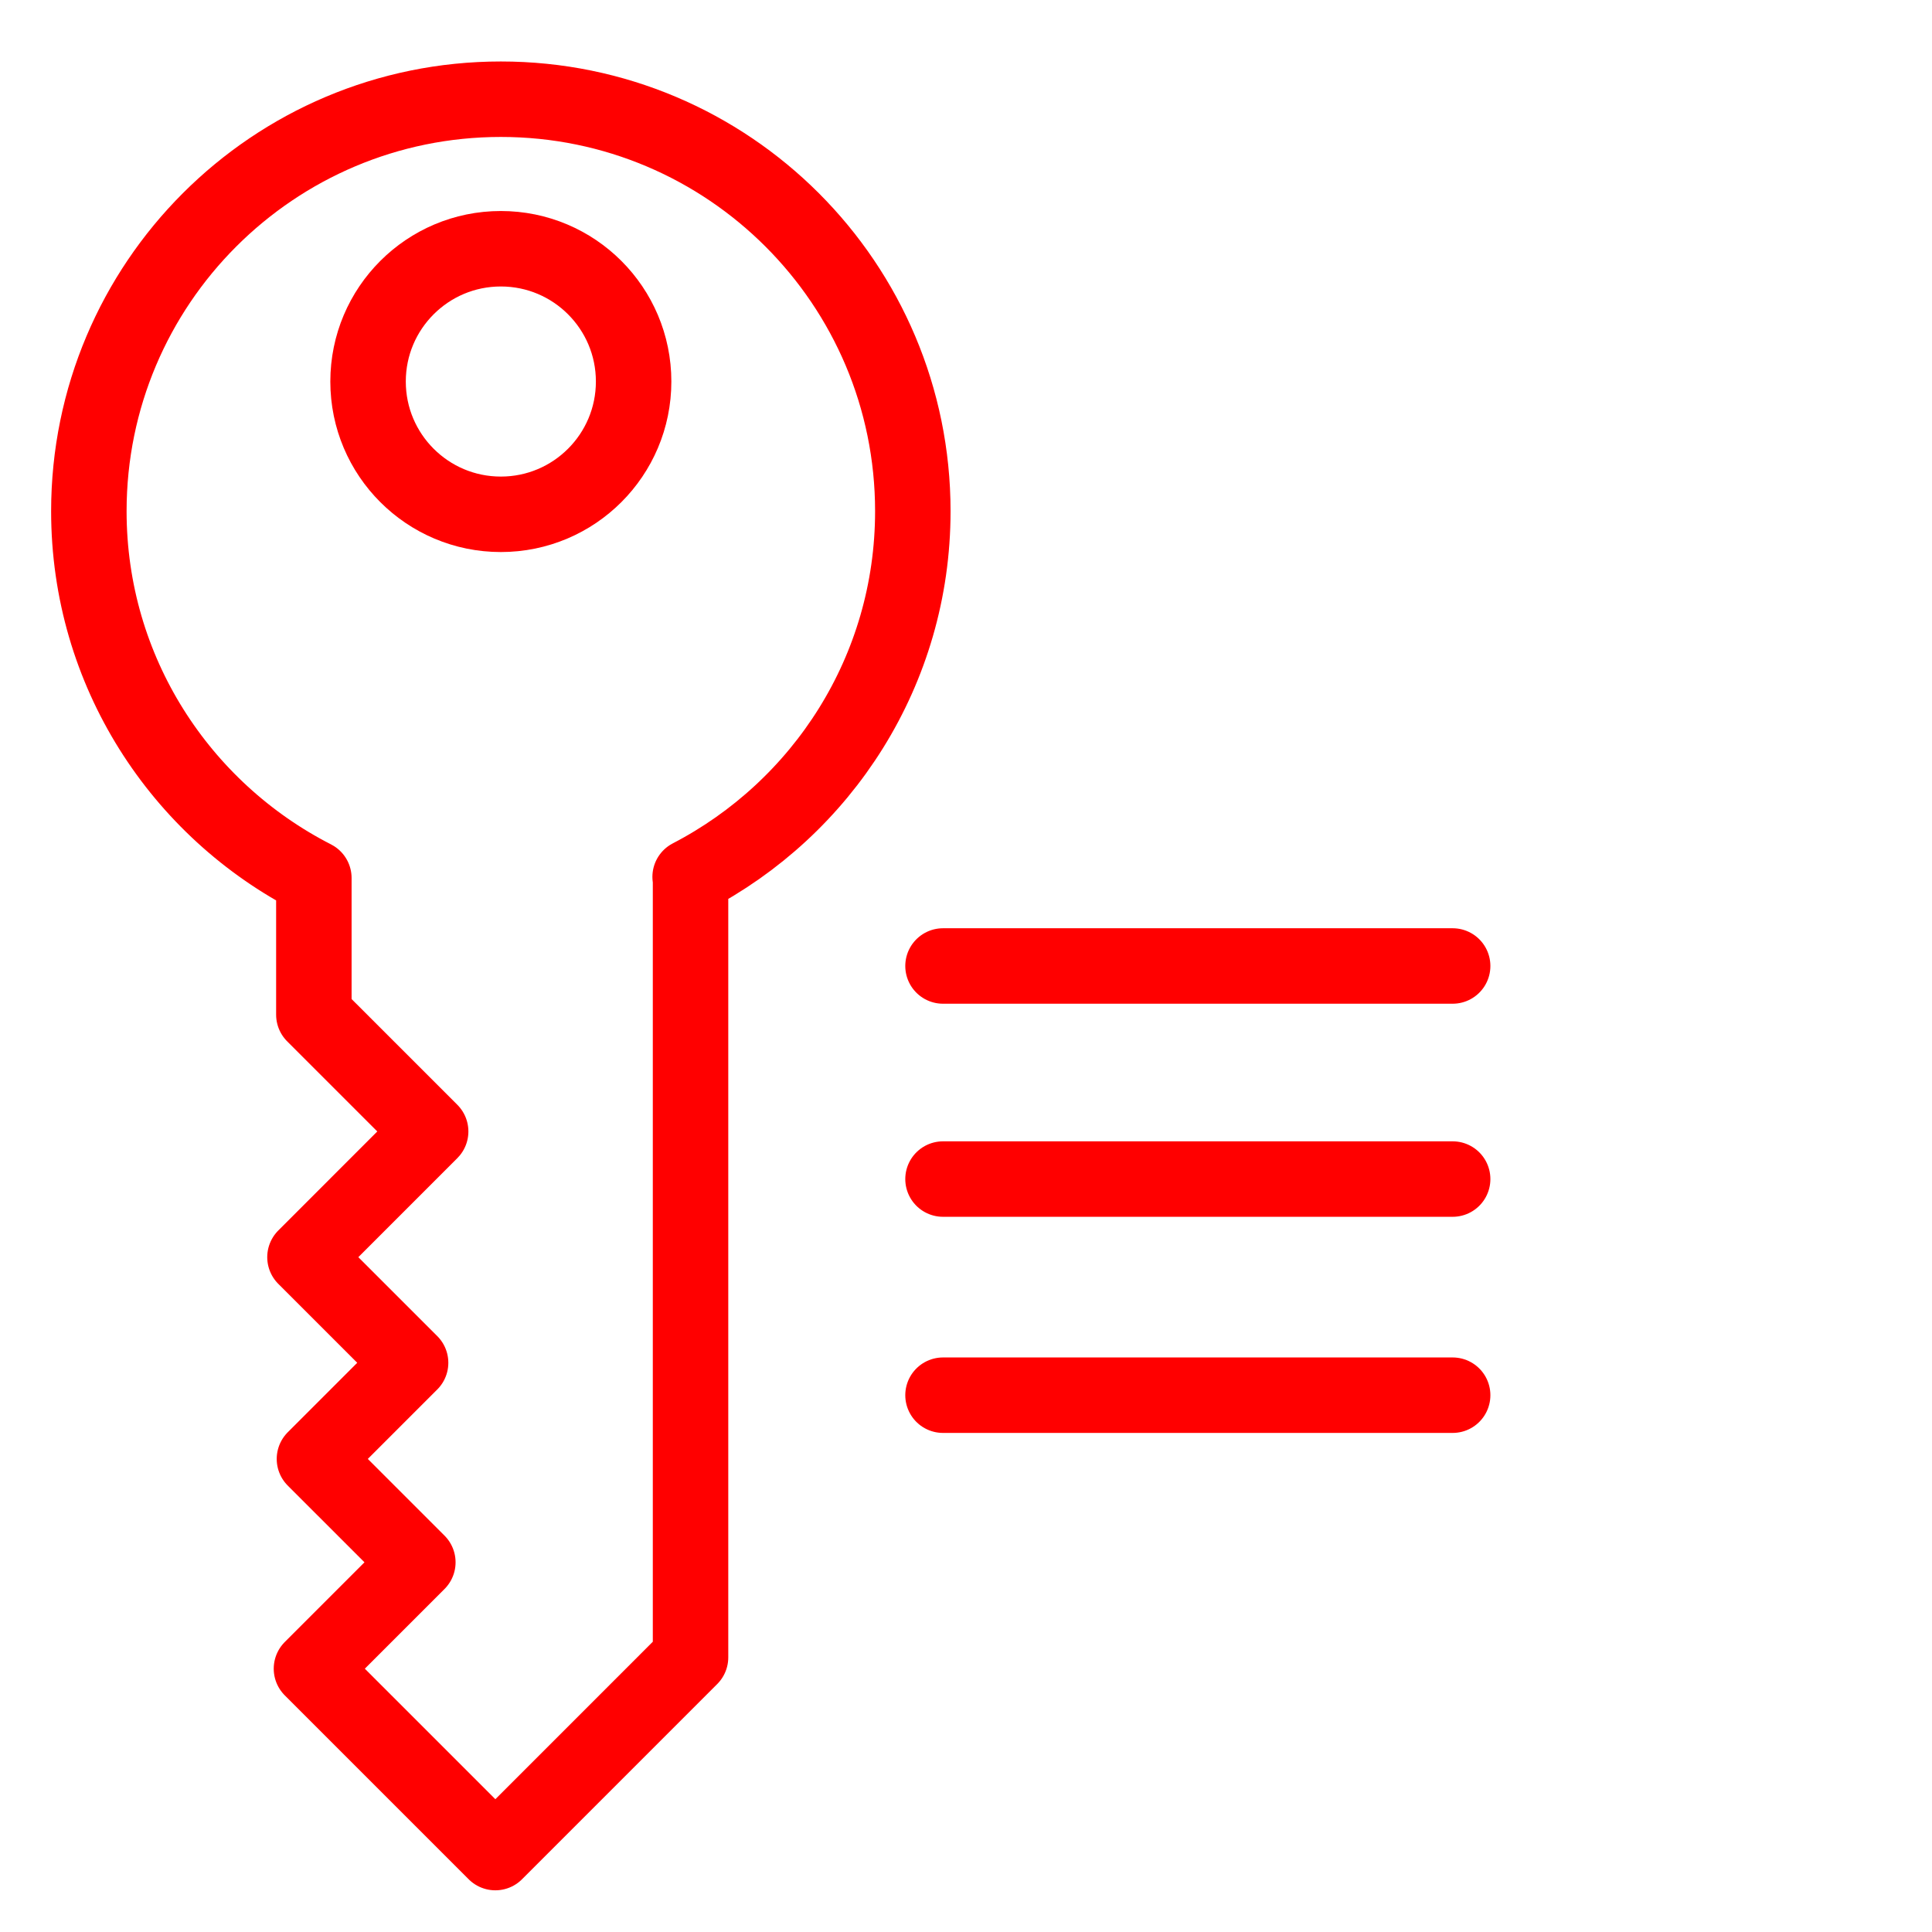
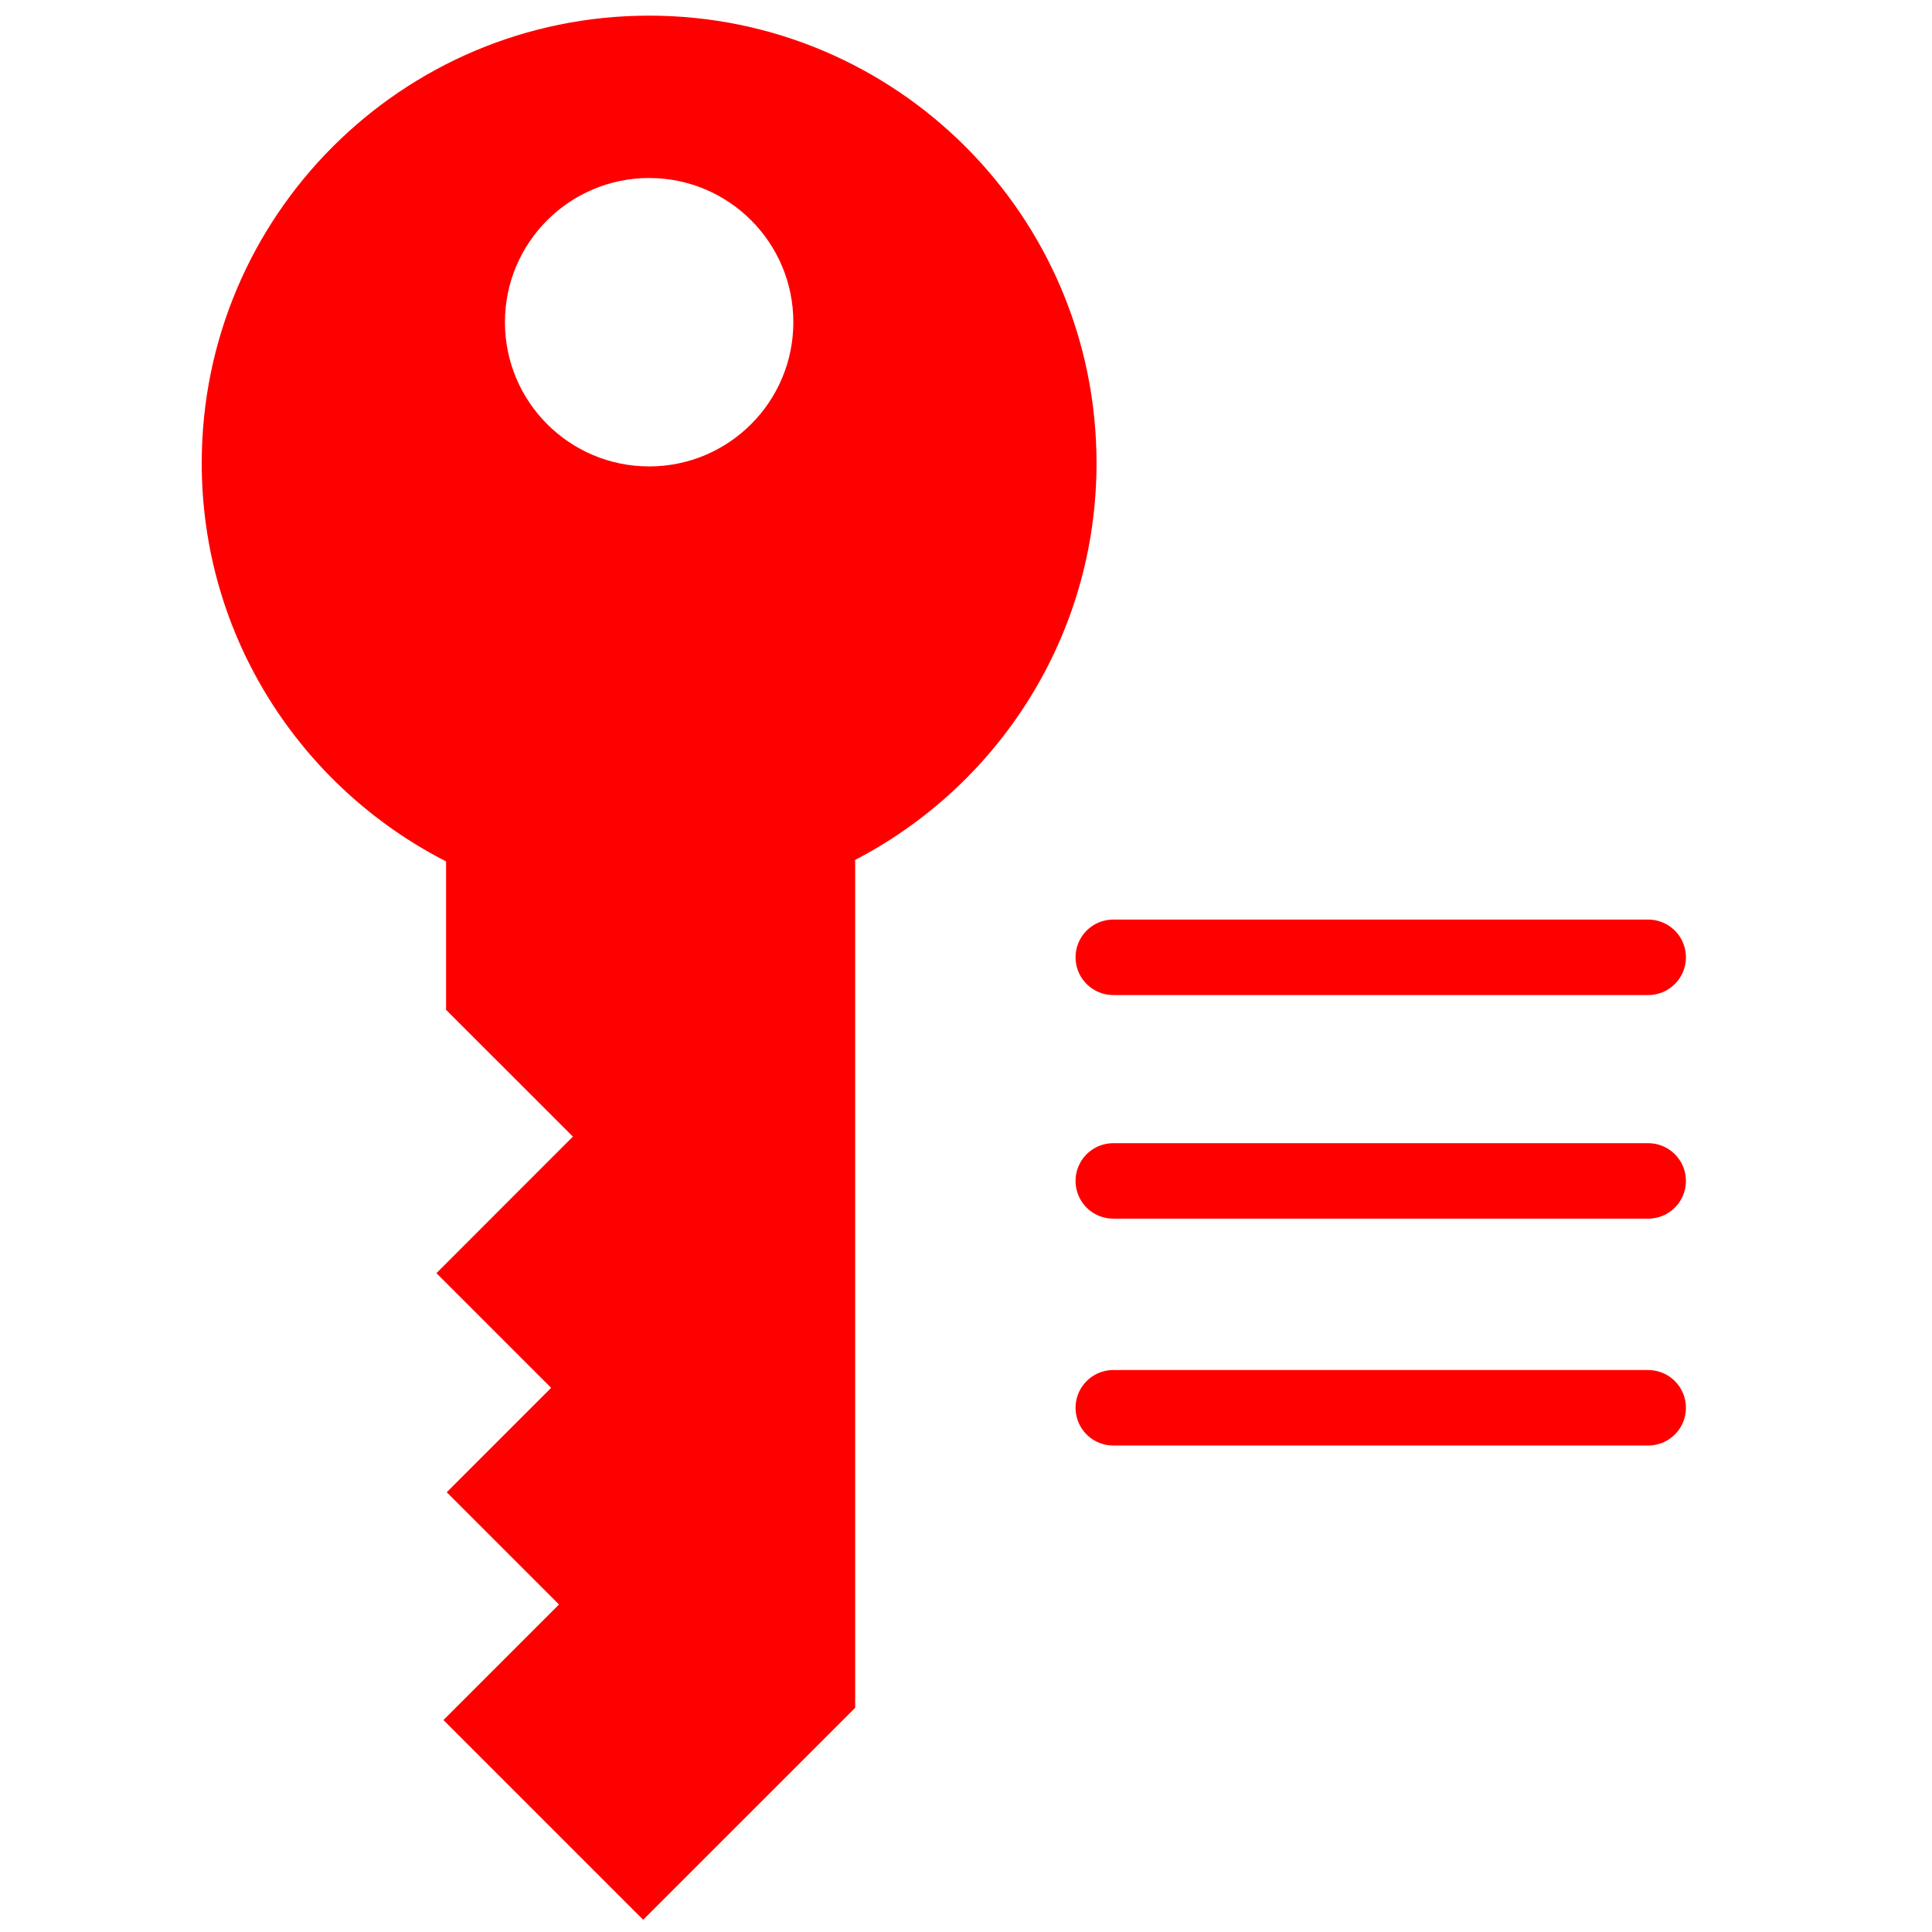
- <svg xmlns="http://www.w3.org/2000/svg" width="100%" height="100%" viewBox="0 0 128 128" version="1.1" xml:space="preserve" style="fill-rule:evenodd;clip-rule:evenodd;stroke-linecap:round;stroke-linejoin:round;stroke-miterlimit:10;">
-   <g>
-     <circle cx="33.182" cy="25.277" r="8.797" style="fill:none;stroke:rgb(255,0,0);stroke-width:5px;" />
-     <path d="M60.477,33.869C60.477,18.795 48.257,6.573 33.183,6.573C18.107,6.573 5.887,18.795 5.887,33.869C5.887,44.478 11.952,53.652 20.794,58.17L20.794,67.225L28.532,74.962L20.205,83.291L27.203,90.288L20.833,96.658L27.683,103.507L20.635,110.555L32.818,122.738L45.75,109.805L45.75,58.096L45.723,58.096C54.481,53.553 60.477,44.419 60.477,33.869Z" style="fill:none;fill-rule:nonzero;stroke:rgb(255,0,0);stroke-width:5px;" />
-   </g>
-   <path d="M62.477,63.999L96.242,63.999" style="fill:none;fill-rule:nonzero;stroke:rgb(255,0,0);stroke-width:5px;" />
-   <path d="M62.477,78.116L96.242,78.116" style="fill:none;fill-rule:nonzero;stroke:rgb(255,0,0);stroke-width:5px;" />
-   <path d="M62.477,92.435L96.242,92.435" style="fill:none;fill-rule:nonzero;stroke:rgb(255,0,0);stroke-width:5px;" />
+ <svg xmlns="http://www.w3.org/2000/svg" version="1.1" id="Calque_1" x="0px" y="0px" width="128px" height="128px" viewBox="-53 -53 128 128" enable-background="new -53 -53 128 128" xml:space="preserve">
+   <path fill="none" stroke="#FF0000" stroke-width="5" stroke-linecap="round" stroke-linejoin="round" stroke-miterlimit="10" d="  M20.758,10.424h35.439" />
+   <path fill="none" stroke="#FF0000" stroke-width="5" stroke-linecap="round" stroke-linejoin="round" stroke-miterlimit="10" d="  M20.758,25.239h35.439" />
+   <path fill="none" stroke="#FF0000" stroke-width="5" stroke-linecap="round" stroke-linejoin="round" stroke-miterlimit="10" d="  M20.758,40.269h35.439" />
+   <path fill="#FF0000" d="M19.648-22.319c0-16.373-13.269-29.645-29.64-29.645c-16.373,0-29.643,13.273-29.643,29.645  c0,11.519,6.585,21.482,16.188,26.389v9.833l8.403,8.4l-9.042,9.046l7.6,7.6l-6.917,6.916l7.439,7.438l-7.656,7.654l13.231,13.231  L3.657,60.144V3.988H3.626C13.14-0.945,19.648-10.864,19.648-22.319z M-9.992-22.099c-5.276,0-9.554-4.277-9.554-9.554  c0-5.275,4.278-9.553,9.554-9.553s9.553,4.277,9.553,9.553C-0.439-26.376-4.716-22.099-9.992-22.099z" />
</svg>
